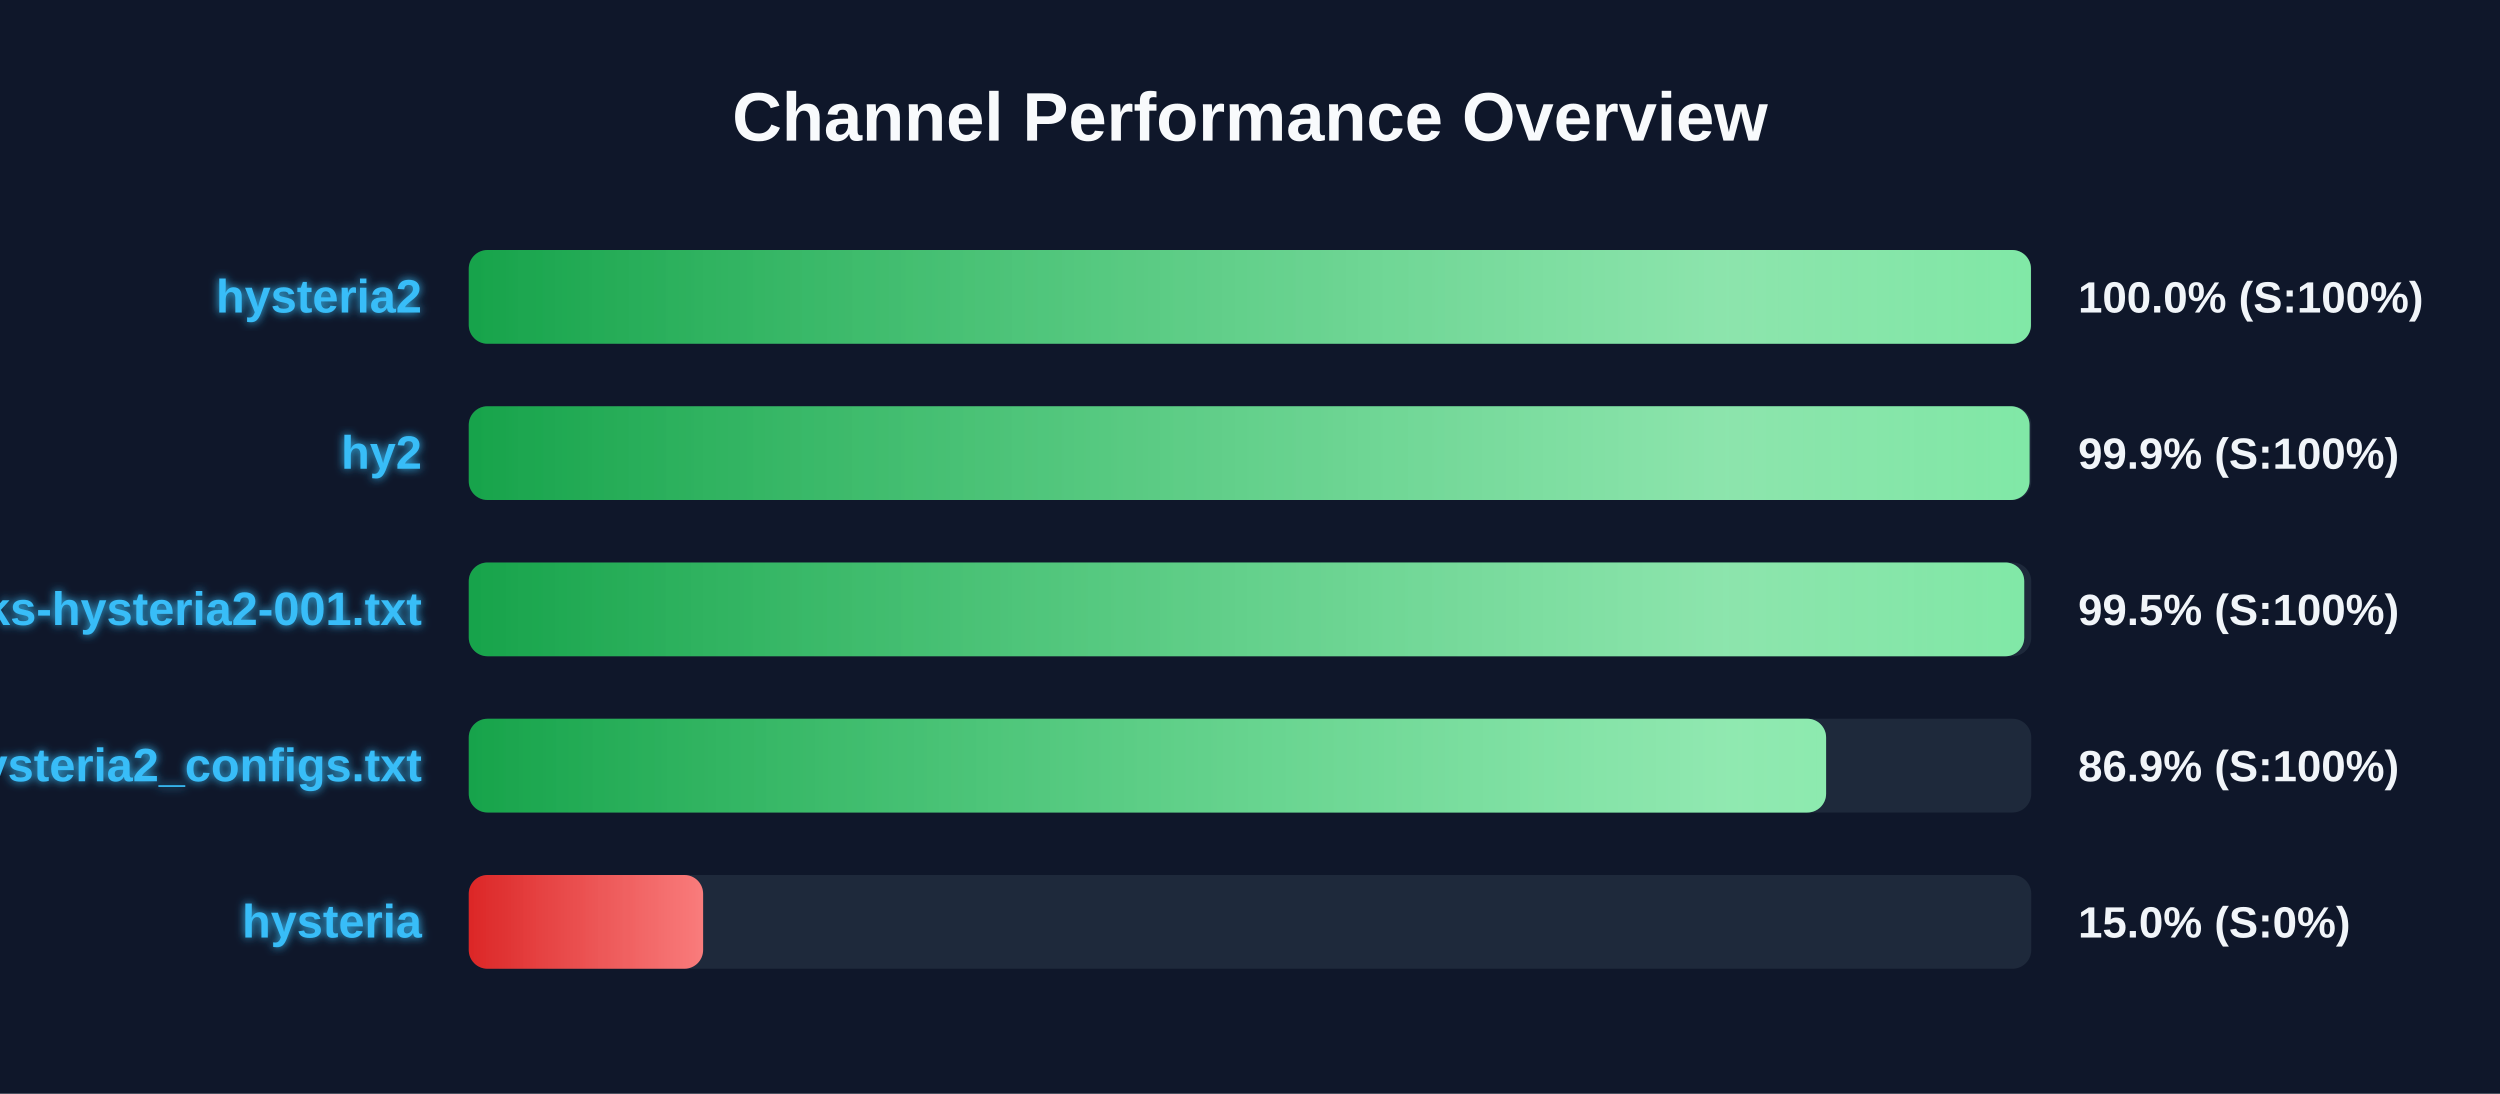
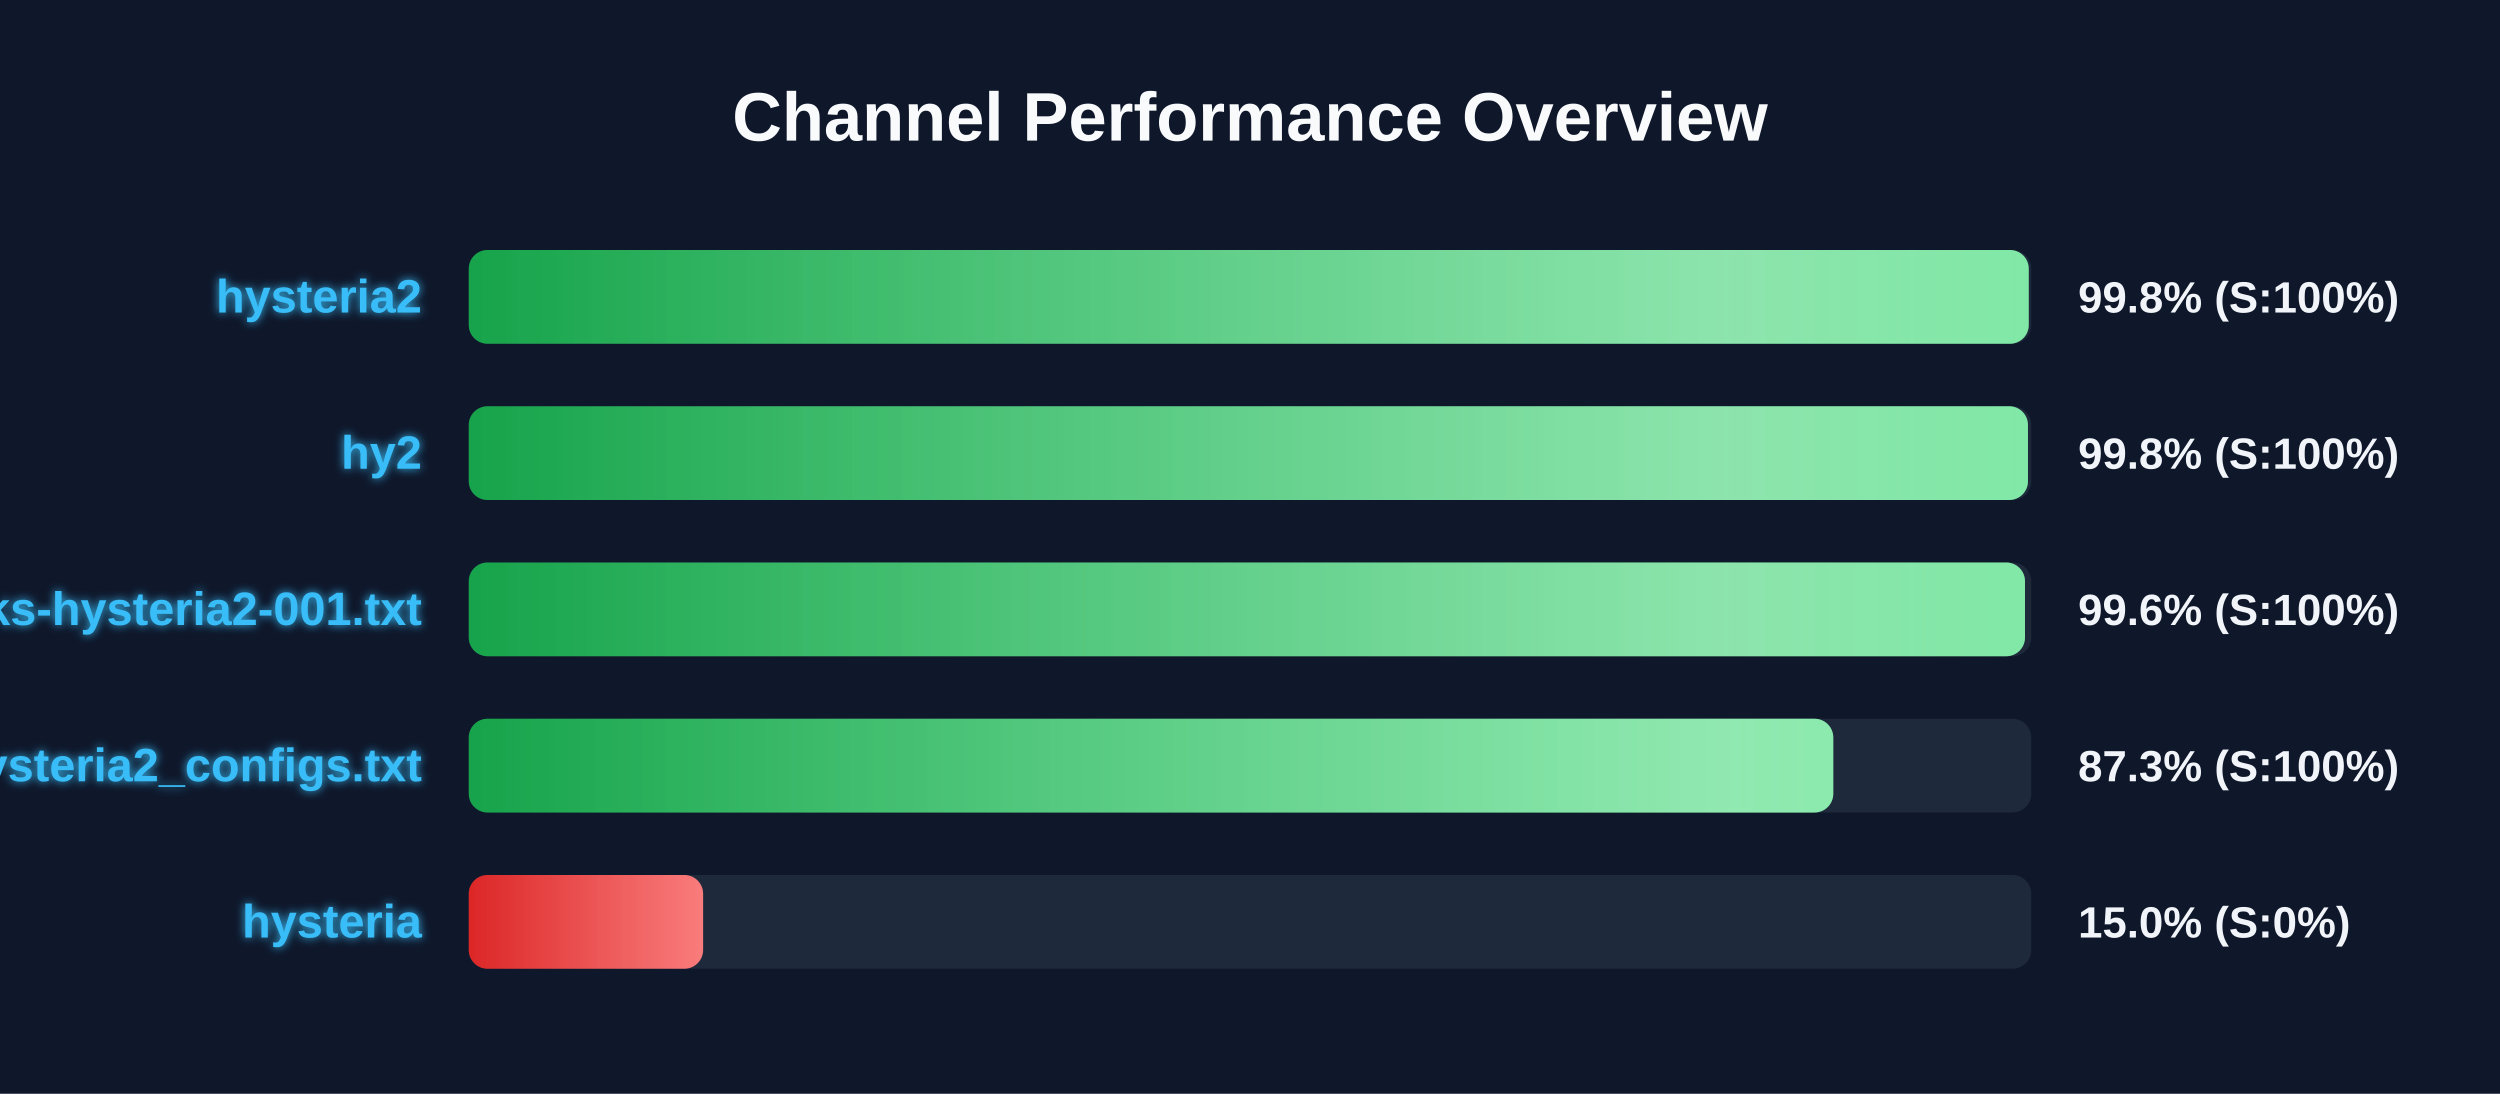
<svg xmlns="http://www.w3.org/2000/svg" width="800" height="350" version="1.1">
  <defs>
    <linearGradient id="grad-green" x1="0%" y1="0%" x2="100%" y2="0%">
      <stop offset="0%" stop-color="#16a34a" />
      <stop offset="100%" stop-color="#4ade80" />
    </linearGradient>
    <linearGradient id="grad-yellow" x1="0%" y1="0%" x2="100%" y2="0%">
      <stop offset="0%" stop-color="#ca8a04" />
      <stop offset="100%" stop-color="#fde047" />
    </linearGradient>
    <linearGradient id="grad-red" x1="0%" y1="0%" x2="100%" y2="0%">
      <stop offset="0%" stop-color="#dc2626" />
      <stop offset="100%" stop-color="#f87171" />
    </linearGradient>
    <linearGradient id="shimmer" x1="0%" y1="0%" x2="100%" y2="0%">
      <stop offset="0%" stop-color="rgba(255,255,255,0)" />
      <stop offset="50%" stop-color="rgba(255,255,255,0.4)" />
      <stop offset="100%" stop-color="rgba(255,255,255,0)" />
    </linearGradient>
    <filter id="glow" x="-20%" y="-20%" width="140%" height="140%">
      <feGaussianBlur stdDeviation="1.5" result="blur" />
      <feComposite in="SourceGraphic" in2="blur" operator="over" />
    </filter>
  </defs>
  <style>
        .bg-rect { fill: #0f172a; }
        .title { font: bold 22px 'Segoe UI', Arial, sans-serif; fill: #f8fafc; }
        .row { font: bold 15px 'Segoe UI', Arial, sans-serif; fill: #38bdf8; filter: url(#glow); }
        .score { font: bold 14px 'Segoe UI', Arial, sans-serif; fill: #f1f5f9; }
        @keyframes shimmer-anim {
            0% { transform: translateX(-100%); }
            100% { transform: translateX(200%); }
        }
        .shimmer-rect {
            animation: shimmer-anim 2.5s infinite linear;
        }
    </style>
  <rect width="100%" height="100%" class="bg-rect" />
  <text x="400" y="45" text-anchor="middle" class="title">Channel Performance Overview</text>
  <rect x="150" y="80" width="500" height="30" fill="#1e293b" rx="6" />
  <clipPath id="clip-0">
-     <rect x="150" y="80" width="499.9" height="30" rx="6" />
+     <rect x="150" y="80" width="499.2" height="30" rx="6" />
  </clipPath>
-   <rect x="150" y="80" width="499.9" height="30" fill="url(#grad-green)" rx="6" />
+   <rect x="150" y="80" width="499.2" height="30" fill="url(#grad-green)" rx="6" />
  <g clip-path="url(#clip-0)">
    <rect x="150" y="80" width="100%" height="30" fill="url(#shimmer)" class="shimmer-rect" />
  </g>
  <text x="135" y="100" text-anchor="end" class="row">hysteria2</text>
-   <text x="665" y="100" text-anchor="start" class="score">100.0% (S:100%)</text>
+   <text x="665" y="100" text-anchor="start" class="score">99.8% (S:100%)</text>
  <rect x="150" y="130" width="500" height="30" fill="#1e293b" rx="6" />
  <clipPath id="clip-1">
-     <rect x="150" y="130" width="499.45" height="30" rx="6" />
+     <rect x="150" y="130" width="498.95" height="30" rx="6" />
  </clipPath>
-   <rect x="150" y="130" width="499.45" height="30" fill="url(#grad-green)" rx="6" />
+   <rect x="150" y="130" width="498.95" height="30" fill="url(#grad-green)" rx="6" />
  <g clip-path="url(#clip-1)">
    <rect x="150" y="130" width="100%" height="30" fill="url(#shimmer)" class="shimmer-rect" />
  </g>
  <text x="135" y="150" text-anchor="end" class="row">hy2</text>
-   <text x="665" y="150" text-anchor="start" class="score">99.9% (S:100%)</text>
+   <text x="665" y="150" text-anchor="start" class="score">99.8% (S:100%)</text>
  <rect x="150" y="180" width="500" height="30" fill="#1e293b" rx="6" />
  <clipPath id="clip-2">
-     <rect x="150" y="180" width="497.75" height="30" rx="6" />
+     <rect x="150" y="180" width="498.0" height="30" rx="6" />
  </clipPath>
-   <rect x="150" y="180" width="497.75" height="30" fill="url(#grad-green)" rx="6" />
+   <rect x="150" y="180" width="498.0" height="30" fill="url(#grad-green)" rx="6" />
  <g clip-path="url(#clip-2)">
    <rect x="150" y="180" width="100%" height="30" fill="url(#shimmer)" class="shimmer-rect" />
  </g>
  <text x="135" y="200" text-anchor="end" class="row">EbraSha-Protocol-Chunks-hysteria2-001.txt</text>
-   <text x="665" y="200" text-anchor="start" class="score">99.5% (S:100%)</text>
+   <text x="665" y="200" text-anchor="start" class="score">99.6% (S:100%)</text>
  <rect x="150" y="230" width="500" height="30" fill="#1e293b" rx="6" />
  <clipPath id="clip-3">
-     <rect x="150" y="230" width="434.35" height="30" rx="6" />
+     <rect x="150" y="230" width="436.65" height="30" rx="6" />
  </clipPath>
-   <rect x="150" y="230" width="434.35" height="30" fill="url(#grad-green)" rx="6" />
+   <rect x="150" y="230" width="436.65" height="30" fill="url(#grad-green)" rx="6" />
  <g clip-path="url(#clip-3)">
    <rect x="150" y="230" width="100%" height="30" fill="url(#shimmer)" class="shimmer-rect" />
  </g>
  <text x="135" y="250" text-anchor="end" class="row">hysteria2_configs.txt</text>
-   <text x="665" y="250" text-anchor="start" class="score">86.9% (S:100%)</text>
+   <text x="665" y="250" text-anchor="start" class="score">87.3% (S:100%)</text>
  <rect x="150" y="280" width="500" height="30" fill="#1e293b" rx="6" />
  <clipPath id="clip-4">
    <rect x="150" y="280" width="75.0" height="30" rx="6" />
  </clipPath>
  <rect x="150" y="280" width="75.0" height="30" fill="url(#grad-red)" rx="6" />
  <g clip-path="url(#clip-4)">
    <rect x="150" y="280" width="100%" height="30" fill="url(#shimmer)" class="shimmer-rect" />
  </g>
  <text x="135" y="300" text-anchor="end" class="row">hysteria</text>
  <text x="665" y="300" text-anchor="start" class="score">15.0% (S:0%)</text>
</svg>
